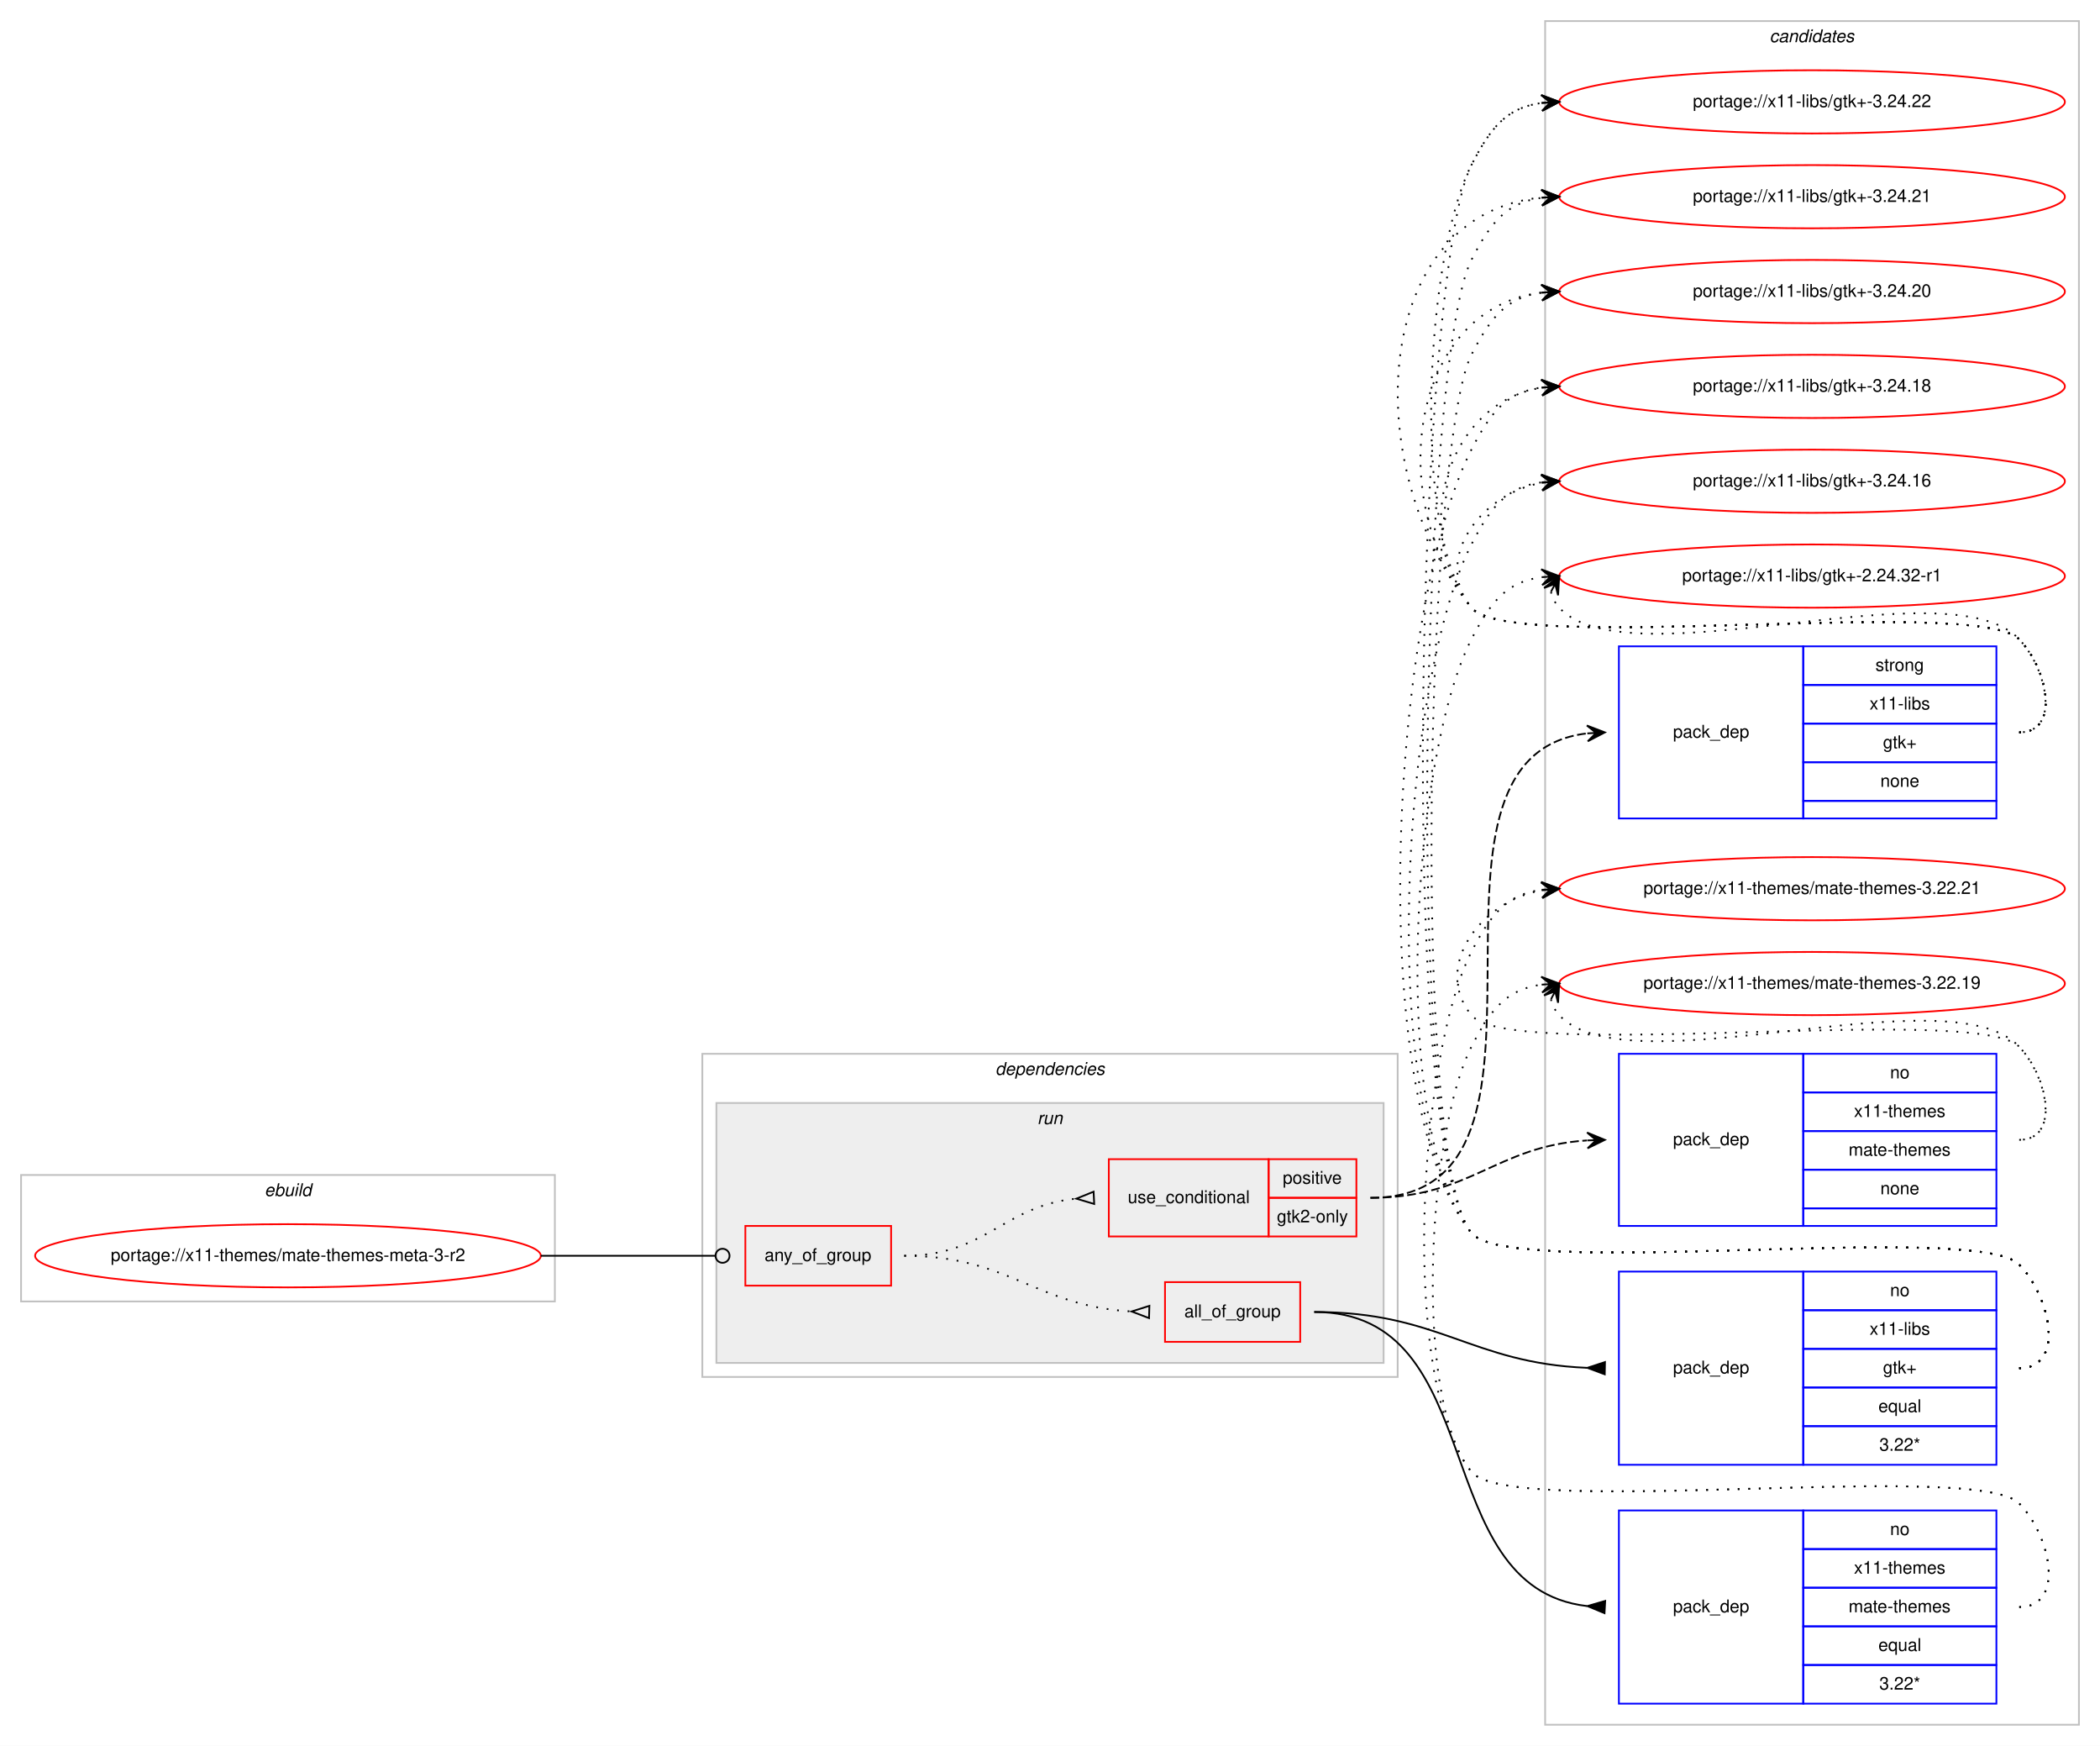
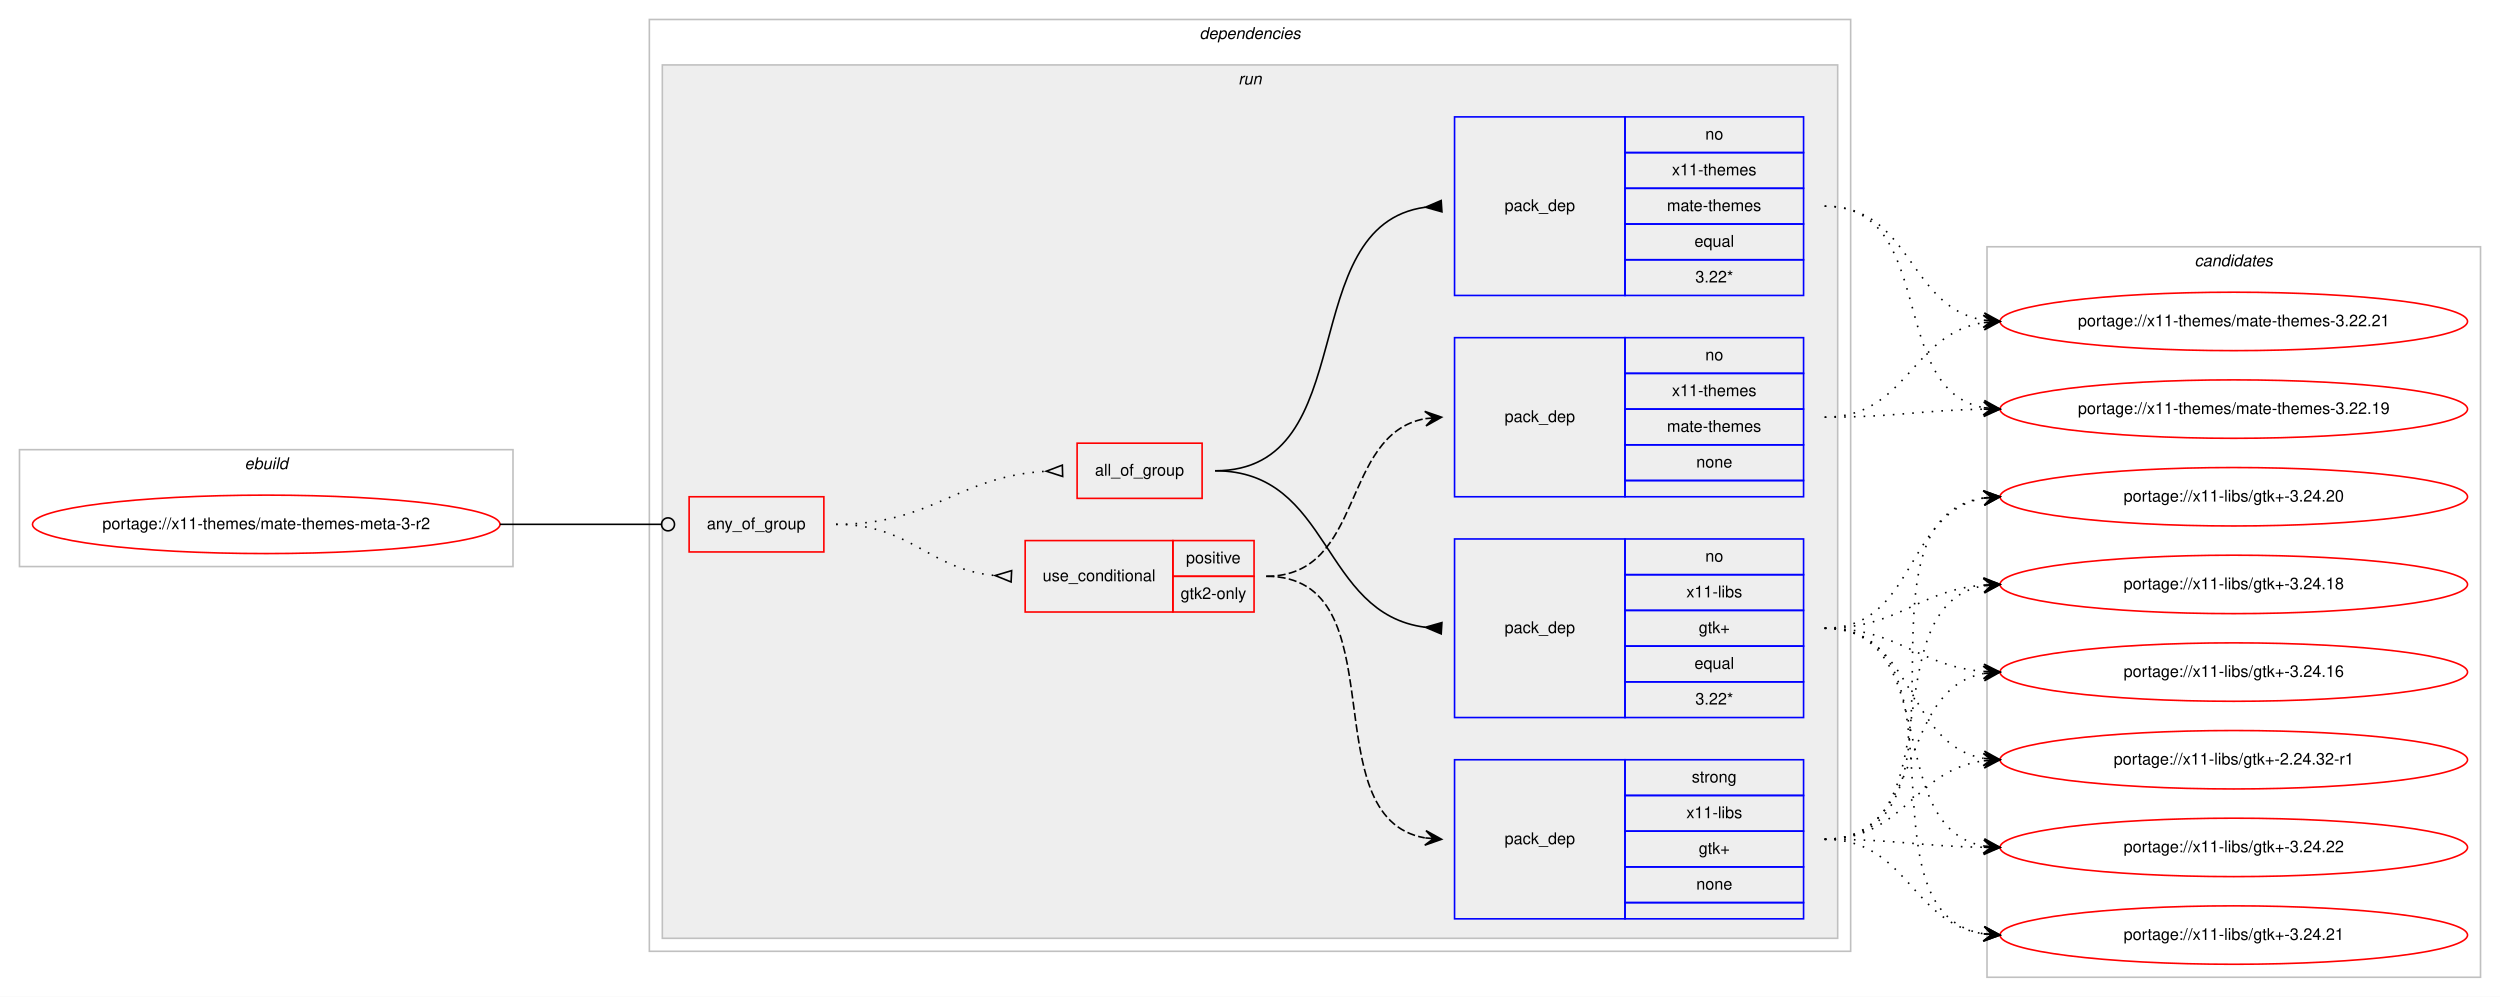
- <svg xmlns="http://www.w3.org/2000/svg" xmlns:xlink="http://www.w3.org/1999/xlink" width="1196pt" height="994pt" viewBox="0.00 0.00 1196.00 994.00">
-   <g id="graph0" class="graph" transform="scale(1 1) rotate(0) translate(4 990)">
-     <polygon fill="#ffffff" stroke="transparent" points="-4,4 -4,-990 1192,-990 1192,4 -4,4" />
+ <svg xmlns="http://www.w3.org/2000/svg" xmlns:xlink="http://www.w3.org/1999/xlink" width="1540pt" height="614pt" viewBox="0.00 0.00 1540.00 614.00">
+   <g id="graph0" class="graph" transform="scale(1 1) rotate(0) translate(4 610)">
+     <polygon fill="#ffffff" stroke="transparent" points="-4,4 -4,-610 1536,-610 1536,4 -4,4" />
+     <g id="clust1" class="cluster">
+       <polygon fill="none" stroke="#c0c0c0" points="8,-261 8,-333 312,-333 312,-261 8,-261" />
+       <text text-anchor="start" x="146.663" y="-321" font-family="Helvetica,sans-Serif" font-style="italic" font-size="10.00" fill="#000000">ebuild</text>
+     </g>
+     <g id="clust2" class="cluster">
+       <polygon fill="none" stroke="#c0c0c0" points="396,-24 396,-598 1136,-598 1136,-24 396,-24" />
+       <text text-anchor="start" x="734.875" y="-586" font-family="Helvetica,sans-Serif" font-style="italic" font-size="10.00" fill="#000000">dependencies</text>
+     </g>
+     <g id="clust5" class="cluster">
+       <polygon fill="#eeeeee" stroke="#c0c0c0" points="404,-32 404,-570 1128,-570 1128,-32 404,-32" />
+       <text text-anchor="start" x="758.777" y="-558" font-family="Helvetica,sans-Serif" font-style="italic" font-size="10.00" fill="#000000">run</text>
+     </g>
    <g id="clust13" class="cluster">
-       <polygon fill="none" stroke="#c0c0c0" points="876,-8 876,-978 1180,-978 1180,-8 876,-8" />
-       <text text-anchor="start" x="1003.824" y="-966" font-family="Helvetica,sans-Serif" font-style="italic" font-size="10.00" fill="#000000">candidates</text>
-     </g>
-     <g id="clust1" class="cluster">
-       <polygon fill="none" stroke="#c0c0c0" points="8,-249 8,-321 312,-321 312,-249 8,-249" />
-       <text text-anchor="start" x="146.663" y="-309" font-family="Helvetica,sans-Serif" font-style="italic" font-size="10.00" fill="#000000">ebuild</text>
-     </g>
-     <g id="clust2" class="cluster">
-       <polygon fill="none" stroke="#c0c0c0" points="396,-206 396,-390 792,-390 792,-206 396,-206" />
-       <text text-anchor="start" x="562.875" y="-378" font-family="Helvetica,sans-Serif" font-style="italic" font-size="10.00" fill="#000000">dependencies</text>
-     </g>
-     <g id="clust5" class="cluster">
-       <polygon fill="#eeeeee" stroke="#c0c0c0" points="404,-214 404,-362 784,-362 784,-214 404,-214" />
-       <text text-anchor="start" x="586.777" y="-350" font-family="Helvetica,sans-Serif" font-style="italic" font-size="10.00" fill="#000000">run</text>
+       <polygon fill="none" stroke="#c0c0c0" points="1220,-8 1220,-458 1524,-458 1524,-8 1220,-8" />
+       <text text-anchor="start" x="1347.824" y="-446" font-family="Helvetica,sans-Serif" font-style="italic" font-size="10.00" fill="#000000">candidates</text>
    </g>
    <g id="node1" class="node">
      <g id="a_node1">
        <a xlink:href="../x11-themes/mate-themes-meta-3-r2.svg" xlink:title="portage://x11-themes/mate-themes-meta-3-r2">
-           <ellipse fill="none" stroke="#ff0000" cx="160" cy="-275" rx="144" ry="18" />
-           <text text-anchor="middle" x="160" y="-272" font-family="Helvetica,sans-Serif" font-size="10.00" fill="#000000">portage://x11-themes/mate-themes-meta-3-r2</text>
+           <ellipse fill="none" stroke="#ff0000" cx="160" cy="-287" rx="144" ry="18" />
+           <text text-anchor="middle" x="160" y="-284" font-family="Helvetica,sans-Serif" font-size="10.00" fill="#000000">portage://x11-themes/mate-themes-meta-3-r2</text>
        </a>
      </g>
    </g>
    <g id="node2" class="node">
-       <polygon fill="none" stroke="#ff0000" points="420.5,-258 420.5,-292 503.5,-292 503.5,-258 420.5,-258" />
-       <text text-anchor="start" x="431.43" y="-272" font-family="Helvetica,sans-Serif" font-size="10.00" fill="#000000">any_of_group</text>
+       <polygon fill="none" stroke="#ff0000" points="420.5,-270 420.5,-304 503.5,-304 503.5,-270 420.5,-270" />
+       <text text-anchor="start" x="431.43" y="-284" font-family="Helvetica,sans-Serif" font-size="10.00" fill="#000000">any_of_group</text>
    </g>
    <g id="edge7" class="edge">
-       <path fill="none" stroke="#000000" d="M304,-275C348.978,-275 362.2,-275 403.456,-275" />
-       <ellipse fill="none" stroke="#000000" cx="407.5" cy="-275" rx="4" ry="4" />
+       <path fill="none" stroke="#000000" d="M304,-287C348.978,-287 362.2,-287 403.456,-287" />
+       <ellipse fill="none" stroke="#000000" cx="407.5" cy="-287" rx="4" ry="4" />
    </g>
    <g id="node3" class="node">
-       <polygon fill="none" stroke="#ff0000" points="627.5,-286 627.5,-330 718.5,-330 718.5,-286 627.5,-286" />
-       <text text-anchor="start" x="638.266" y="-305" font-family="Helvetica,sans-Serif" font-size="10.00" fill="#000000">use_conditional</text>
-       <polygon fill="none" stroke="#ff0000" points="718.5,-308 718.5,-330 768.5,-330 768.5,-308 718.5,-308" />
-       <text text-anchor="start" x="726.553" y="-316" font-family="Helvetica,sans-Serif" font-size="10.00" fill="#000000">positive</text>
-       <polygon fill="none" stroke="#ff0000" points="718.5,-286 718.5,-308 768.5,-308 768.5,-286 718.5,-286" />
-       <text text-anchor="start" x="723.218" y="-294" font-family="Helvetica,sans-Serif" font-size="10.00" fill="#000000">gtk2-only</text>
+       <polygon fill="none" stroke="#ff0000" points="627.5,-233 627.5,-277 718.5,-277 718.5,-233 627.5,-233" />
+       <text text-anchor="start" x="638.266" y="-252" font-family="Helvetica,sans-Serif" font-size="10.00" fill="#000000">use_conditional</text>
+       <polygon fill="none" stroke="#ff0000" points="718.5,-255 718.5,-277 768.5,-277 768.5,-255 718.5,-255" />
+       <text text-anchor="start" x="726.553" y="-263" font-family="Helvetica,sans-Serif" font-size="10.00" fill="#000000">positive</text>
+       <polygon fill="none" stroke="#ff0000" points="718.5,-233 718.5,-255 768.5,-255 768.5,-233 718.5,-233" />
+       <text text-anchor="start" x="723.218" y="-241" font-family="Helvetica,sans-Serif" font-size="10.00" fill="#000000">gtk2-only</text>
    </g>
    <g id="edge3" class="edge">
-       <path fill="none" stroke="#000000" stroke-dasharray="1,5" d="M511,-275C557.564,-275 567.486,-303.403 608.754,-307.508" />
-       <polygon fill="none" stroke="#000000" points="618.832,-311.496 609.011,-307.52 619.168,-304.504 618.832,-311.496" />
+       <path fill="none" stroke="#000000" stroke-dasharray="1,5" d="M511,-287C557.445,-287 567.579,-259.458 608.776,-255.477" />
+       <polygon fill="none" stroke="#000000" points="619.163,-258.496 609.011,-255.466 618.837,-251.504 619.163,-258.496" />
    </g>
    <g id="node6" class="node">
-       <polygon fill="none" stroke="#ff0000" points="659.5,-226 659.5,-260 736.5,-260 736.5,-226 659.5,-226" />
-       <text text-anchor="start" x="670.491" y="-240" font-family="Helvetica,sans-Serif" font-size="10.00" fill="#000000">all_of_group</text>
+       <polygon fill="none" stroke="#ff0000" points="659.5,-303 659.5,-337 736.5,-337 736.5,-303 659.5,-303" />
+       <text text-anchor="start" x="670.491" y="-317" font-family="Helvetica,sans-Serif" font-size="10.00" fill="#000000">all_of_group</text>
    </g>
    <g id="edge6" class="edge">
-       <path fill="none" stroke="#000000" stroke-dasharray="1,5" d="M511,-275C571.007,-275 585.334,-246.522 640.167,-243.296" />
-       <polygon fill="none" stroke="#000000" points="650.6,-246.499 640.504,-243.287 650.4,-239.501 650.6,-246.499" />
+       <path fill="none" stroke="#000000" stroke-dasharray="1,5" d="M511,-287C571.227,-287 585.313,-316.489 640.494,-319.715" />
+       <polygon fill="none" stroke="#000000" points="650.4,-323.499 640.504,-319.715 650.6,-316.501 650.4,-323.499" />
    </g>
    <g id="node4" class="node">
-       <polygon fill="none" stroke="#0000ff" points="918,-524 918,-622 1023,-622 1023,-524 918,-524" />
-       <text text-anchor="start" x="948.823" y="-570" font-family="Helvetica,sans-Serif" font-size="10.00" fill="#000000">pack_dep</text>
-       <polygon fill="none" stroke="#0000ff" points="1023,-600 1023,-622 1133,-622 1133,-600 1023,-600" />
-       <text text-anchor="start" x="1064.108" y="-608" font-family="Helvetica,sans-Serif" font-size="10.00" fill="#000000">strong</text>
-       <polygon fill="none" stroke="#0000ff" points="1023,-578 1023,-600 1133,-600 1133,-578 1023,-578" />
-       <text text-anchor="start" x="1060.778" y="-586" font-family="Helvetica,sans-Serif" font-size="10.00" fill="#000000">x11-libs</text>
-       <polygon fill="none" stroke="#0000ff" points="1023,-556 1023,-578 1133,-578 1133,-556 1023,-556" />
-       <text text-anchor="start" x="1068.411" y="-564" font-family="Helvetica,sans-Serif" font-size="10.00" fill="#000000">gtk+</text>
-       <polygon fill="none" stroke="#0000ff" points="1023,-534 1023,-556 1133,-556 1133,-534 1023,-534" />
-       <text text-anchor="start" x="1066.882" y="-542" font-family="Helvetica,sans-Serif" font-size="10.00" fill="#000000">none</text>
-       <polygon fill="none" stroke="#0000ff" points="1023,-524 1023,-534 1133,-534 1133,-524 1023,-524" />
+       <polygon fill="none" stroke="#0000ff" points="892,-44 892,-142 997,-142 997,-44 892,-44" />
+       <text text-anchor="start" x="922.823" y="-90" font-family="Helvetica,sans-Serif" font-size="10.00" fill="#000000">pack_dep</text>
+       <polygon fill="none" stroke="#0000ff" points="997,-120 997,-142 1107,-142 1107,-120 997,-120" />
+       <text text-anchor="start" x="1038.108" y="-128" font-family="Helvetica,sans-Serif" font-size="10.00" fill="#000000">strong</text>
+       <polygon fill="none" stroke="#0000ff" points="997,-98 997,-120 1107,-120 1107,-98 997,-98" />
+       <text text-anchor="start" x="1034.778" y="-106" font-family="Helvetica,sans-Serif" font-size="10.00" fill="#000000">x11-libs</text>
+       <polygon fill="none" stroke="#0000ff" points="997,-76 997,-98 1107,-98 1107,-76 997,-76" />
+       <text text-anchor="start" x="1042.411" y="-84" font-family="Helvetica,sans-Serif" font-size="10.00" fill="#000000">gtk+</text>
+       <polygon fill="none" stroke="#0000ff" points="997,-54 997,-76 1107,-76 1107,-54 997,-54" />
+       <text text-anchor="start" x="1040.882" y="-62" font-family="Helvetica,sans-Serif" font-size="10.00" fill="#000000">none</text>
+       <polygon fill="none" stroke="#0000ff" points="997,-44 997,-54 1107,-54 1107,-44 997,-44" />
    </g>
    <g id="edge1" class="edge">
-       <path fill="none" stroke="#000000" stroke-dasharray="5,2" d="M776.5,-308C904.773,-308 785.049,-558.706 899.759,-572.416" />
-       <polygon fill="#000000" stroke="#000000" points="910,-573 899.76,-576.924 905.008,-572.716 900.016,-572.431 900.016,-572.431 900.016,-572.431 905.008,-572.716 900.272,-567.938 910,-573 910,-573" />
+       <path fill="none" stroke="#000000" stroke-dasharray="5,2" d="M776,-255C858.815,-255 802.779,-106.623 873.661,-93.872" />
+       <polygon fill="#000000" stroke="#000000" points="884,-93 874.413,-98.324 879.018,-93.42 874.035,-93.84 874.035,-93.84 874.035,-93.84 879.018,-93.42 873.657,-89.356 884,-93 884,-93" />
    </g>
    <g id="node5" class="node">
-       <polygon fill="none" stroke="#0000ff" points="918,-292 918,-390 1023,-390 1023,-292 918,-292" />
-       <text text-anchor="start" x="948.823" y="-338" font-family="Helvetica,sans-Serif" font-size="10.00" fill="#000000">pack_dep</text>
-       <polygon fill="none" stroke="#0000ff" points="1023,-368 1023,-390 1133,-390 1133,-368 1023,-368" />
-       <text text-anchor="start" x="1072.441" y="-376" font-family="Helvetica,sans-Serif" font-size="10.00" fill="#000000">no</text>
-       <polygon fill="none" stroke="#0000ff" points="1023,-346 1023,-368 1133,-368 1133,-346 1023,-346" />
-       <text text-anchor="start" x="1051.884" y="-354" font-family="Helvetica,sans-Serif" font-size="10.00" fill="#000000">x11-themes</text>
-       <polygon fill="none" stroke="#0000ff" points="1023,-324 1023,-346 1133,-346 1133,-324 1023,-324" />
-       <text text-anchor="start" x="1048.83" y="-332" font-family="Helvetica,sans-Serif" font-size="10.00" fill="#000000">mate-themes</text>
-       <polygon fill="none" stroke="#0000ff" points="1023,-302 1023,-324 1133,-324 1133,-302 1023,-302" />
-       <text text-anchor="start" x="1066.882" y="-310" font-family="Helvetica,sans-Serif" font-size="10.00" fill="#000000">none</text>
-       <polygon fill="none" stroke="#0000ff" points="1023,-292 1023,-302 1133,-302 1133,-292 1023,-292" />
+       <polygon fill="none" stroke="#0000ff" points="892,-304 892,-402 997,-402 997,-304 892,-304" />
+       <text text-anchor="start" x="922.823" y="-350" font-family="Helvetica,sans-Serif" font-size="10.00" fill="#000000">pack_dep</text>
+       <polygon fill="none" stroke="#0000ff" points="997,-380 997,-402 1107,-402 1107,-380 997,-380" />
+       <text text-anchor="start" x="1046.441" y="-388" font-family="Helvetica,sans-Serif" font-size="10.00" fill="#000000">no</text>
+       <polygon fill="none" stroke="#0000ff" points="997,-358 997,-380 1107,-380 1107,-358 997,-358" />
+       <text text-anchor="start" x="1025.884" y="-366" font-family="Helvetica,sans-Serif" font-size="10.00" fill="#000000">x11-themes</text>
+       <polygon fill="none" stroke="#0000ff" points="997,-336 997,-358 1107,-358 1107,-336 997,-336" />
+       <text text-anchor="start" x="1022.83" y="-344" font-family="Helvetica,sans-Serif" font-size="10.00" fill="#000000">mate-themes</text>
+       <polygon fill="none" stroke="#0000ff" points="997,-314 997,-336 1107,-336 1107,-314 997,-314" />
+       <text text-anchor="start" x="1040.882" y="-322" font-family="Helvetica,sans-Serif" font-size="10.00" fill="#000000">none</text>
+       <polygon fill="none" stroke="#0000ff" points="997,-304 997,-314 1107,-314 1107,-304 997,-304" />
    </g>
    <g id="edge2" class="edge">
-       <path fill="none" stroke="#000000" stroke-dasharray="5,2" d="M776.5,-308C834.038,-308 847.39,-337.246 899.75,-340.673" />
-       <polygon fill="#000000" stroke="#000000" points="910,-341 899.862,-345.179 905.003,-340.841 900.005,-340.681 900.005,-340.681 900.005,-340.681 905.003,-340.841 900.148,-336.184 910,-341 910,-341" />
+       <path fill="none" stroke="#000000" stroke-dasharray="5,2" d="M776,-255C837.145,-255 821.357,-342.213 873.787,-352.092" />
+       <polygon fill="#000000" stroke="#000000" points="884,-353 873.641,-356.597 879.02,-352.557 874.039,-352.115 874.039,-352.115 874.039,-352.115 879.02,-352.557 874.438,-347.632 884,-353 884,-353" />
    </g>
    <g id="node9" class="node">
      <g id="a_node9">
        <a xlink:href="../x11-libs/gtk+-3.24.22.svg" xlink:title="portage://x11-libs/gtk+-3.24.22">
-           <ellipse fill="none" stroke="#ff0000" cx="1028" cy="-932" rx="144" ry="18" />
-           <text text-anchor="middle" x="1028" y="-929" font-family="Helvetica,sans-Serif" font-size="10.00" fill="#000000">portage://x11-libs/gtk+-3.24.22</text>
+           <ellipse fill="none" stroke="#ff0000" cx="1372" cy="-88" rx="144" ry="18" />
+           <text text-anchor="middle" x="1372" y="-85" font-family="Helvetica,sans-Serif" font-size="10.00" fill="#000000">portage://x11-libs/gtk+-3.24.22</text>
        </a>
      </g>
    </g>
    <g id="edge8" class="edge">
-       <path fill="none" stroke="#000000" stroke-dasharray="1,5" d="M1146,-573C1169.556,-573 1162.377,-609.068 1146,-626 1121.859,-650.959 855.83,-616.996 834,-644 798.794,-687.549 808.469,-846.158 834,-896 844.826,-917.135 853.884,-928.686 873.957,-931.382" />
-       <polygon fill="#000000" stroke="#000000" points="884,-932 873.742,-935.877 879.009,-931.693 874.019,-931.386 874.019,-931.386 874.019,-931.386 879.009,-931.693 874.295,-926.894 884,-932 884,-932" />
+       <path fill="none" stroke="#000000" stroke-dasharray="1,5" d="M1120,-93C1164.485,-93 1177.983,-88.715 1217.869,-88.079" />
+       <polygon fill="#000000" stroke="#000000" points="1228,-88 1218.035,-92.578 1223,-88.039 1218,-88.078 1218,-88.078 1218,-88.078 1223,-88.039 1217.965,-83.578 1228,-88 1228,-88" />
    </g>
    <g id="node10" class="node">
      <g id="a_node10">
        <a xlink:href="../x11-libs/gtk+-3.24.21.svg" xlink:title="portage://x11-libs/gtk+-3.24.21">
-           <ellipse fill="none" stroke="#ff0000" cx="1028" cy="-878" rx="144" ry="18" />
-           <text text-anchor="middle" x="1028" y="-875" font-family="Helvetica,sans-Serif" font-size="10.00" fill="#000000">portage://x11-libs/gtk+-3.24.21</text>
+           <ellipse fill="none" stroke="#ff0000" cx="1372" cy="-34" rx="144" ry="18" />
+           <text text-anchor="middle" x="1372" y="-31" font-family="Helvetica,sans-Serif" font-size="10.00" fill="#000000">portage://x11-libs/gtk+-3.24.21</text>
        </a>
      </g>
    </g>
    <g id="edge9" class="edge">
-       <path fill="none" stroke="#000000" stroke-dasharray="1,5" d="M1146,-573C1169.556,-573 1162.377,-609.068 1146,-626 1121.859,-650.959 855.83,-616.996 834,-644 769.361,-723.957 777.04,-868.029 873.723,-877.508" />
-       <polygon fill="#000000" stroke="#000000" points="884,-878 873.796,-882.016 879.006,-877.761 874.011,-877.521 874.011,-877.521 874.011,-877.521 879.006,-877.761 874.227,-873.027 884,-878 884,-878" />
+       <path fill="none" stroke="#000000" stroke-dasharray="1,5" d="M1120,-93C1171.063,-93 1173.242,-41.576 1217.813,-34.746" />
+       <polygon fill="#000000" stroke="#000000" points="1228,-34 1218.355,-39.218 1223.013,-34.365 1218.027,-34.73 1218.027,-34.73 1218.027,-34.73 1223.013,-34.365 1217.698,-30.242 1228,-34 1228,-34" />
    </g>
    <g id="node11" class="node">
      <g id="a_node11">
        <a xlink:href="../x11-libs/gtk+-3.24.20.svg" xlink:title="portage://x11-libs/gtk+-3.24.20">
-           <ellipse fill="none" stroke="#ff0000" cx="1028" cy="-824" rx="144" ry="18" />
-           <text text-anchor="middle" x="1028" y="-821" font-family="Helvetica,sans-Serif" font-size="10.00" fill="#000000">portage://x11-libs/gtk+-3.24.20</text>
+           <ellipse fill="none" stroke="#ff0000" cx="1372" cy="-304" rx="144" ry="18" />
+           <text text-anchor="middle" x="1372" y="-301" font-family="Helvetica,sans-Serif" font-size="10.00" fill="#000000">portage://x11-libs/gtk+-3.24.20</text>
        </a>
      </g>
    </g>
    <g id="edge10" class="edge">
-       <path fill="none" stroke="#000000" stroke-dasharray="1,5" d="M1146,-573C1169.556,-573 1162.377,-609.068 1146,-626 1121.859,-650.959 855.83,-616.996 834,-644 784.044,-705.794 799.455,-814.174 873.651,-823.374" />
-       <polygon fill="#000000" stroke="#000000" points="884,-824 873.746,-827.888 879.009,-823.698 874.018,-823.396 874.018,-823.396 874.018,-823.396 879.009,-823.698 874.29,-818.904 884,-824 884,-824" />
+       <path fill="none" stroke="#000000" stroke-dasharray="1,5" d="M1120,-93C1221.748,-93 1129.429,-289.823 1217.91,-303.277" />
+       <polygon fill="#000000" stroke="#000000" points="1228,-304 1217.704,-307.774 1223.013,-303.643 1218.026,-303.286 1218.026,-303.286 1218.026,-303.286 1223.013,-303.643 1218.347,-298.797 1228,-304 1228,-304" />
    </g>
    <g id="node12" class="node">
      <g id="a_node12">
        <a xlink:href="../x11-libs/gtk+-3.24.18.svg" xlink:title="portage://x11-libs/gtk+-3.24.18">
-           <ellipse fill="none" stroke="#ff0000" cx="1028" cy="-770" rx="144" ry="18" />
-           <text text-anchor="middle" x="1028" y="-767" font-family="Helvetica,sans-Serif" font-size="10.00" fill="#000000">portage://x11-libs/gtk+-3.24.18</text>
+           <ellipse fill="none" stroke="#ff0000" cx="1372" cy="-250" rx="144" ry="18" />
+           <text text-anchor="middle" x="1372" y="-247" font-family="Helvetica,sans-Serif" font-size="10.00" fill="#000000">portage://x11-libs/gtk+-3.24.18</text>
        </a>
      </g>
    </g>
    <g id="edge11" class="edge">
-       <path fill="none" stroke="#000000" stroke-dasharray="1,5" d="M1146,-573C1169.556,-573 1162.377,-609.068 1146,-626 1121.859,-650.959 855.83,-616.996 834,-644 798.343,-688.108 820.739,-760.836 873.752,-769.207" />
-       <polygon fill="#000000" stroke="#000000" points="884,-770 873.683,-773.715 879.015,-769.614 874.03,-769.229 874.03,-769.229 874.03,-769.229 879.015,-769.614 874.377,-764.742 884,-770 884,-770" />
+       <path fill="none" stroke="#000000" stroke-dasharray="1,5" d="M1120,-93C1201.054,-93 1148.312,-236.798 1217.869,-249.155" />
+       <polygon fill="#000000" stroke="#000000" points="1228,-250 1217.661,-253.654 1223.017,-249.584 1218.035,-249.169 1218.035,-249.169 1218.035,-249.169 1223.017,-249.584 1218.409,-244.685 1228,-250 1228,-250" />
    </g>
    <g id="node13" class="node">
      <g id="a_node13">
        <a xlink:href="../x11-libs/gtk+-3.24.16.svg" xlink:title="portage://x11-libs/gtk+-3.24.16">
-           <ellipse fill="none" stroke="#ff0000" cx="1028" cy="-716" rx="144" ry="18" />
-           <text text-anchor="middle" x="1028" y="-713" font-family="Helvetica,sans-Serif" font-size="10.00" fill="#000000">portage://x11-libs/gtk+-3.24.16</text>
+           <ellipse fill="none" stroke="#ff0000" cx="1372" cy="-196" rx="144" ry="18" />
+           <text text-anchor="middle" x="1372" y="-193" font-family="Helvetica,sans-Serif" font-size="10.00" fill="#000000">portage://x11-libs/gtk+-3.24.16</text>
        </a>
      </g>
    </g>
    <g id="edge12" class="edge">
-       <path fill="none" stroke="#000000" stroke-dasharray="1,5" d="M1146,-573C1169.556,-573 1162.377,-609.068 1146,-626 1121.859,-650.959 855.83,-616.996 834,-644 811.708,-671.575 839.14,-708.599 873.623,-715.029" />
-       <polygon fill="#000000" stroke="#000000" points="884,-716 873.624,-719.548 879.022,-715.534 874.043,-715.068 874.043,-715.068 874.043,-715.068 879.022,-715.534 874.463,-710.587 884,-716 884,-716" />
+       <path fill="none" stroke="#000000" stroke-dasharray="1,5" d="M1120,-93C1182.702,-93 1164.095,-185.042 1217.904,-195.11" />
+       <polygon fill="#000000" stroke="#000000" points="1228,-196 1217.643,-199.604 1223.019,-195.561 1218.039,-195.121 1218.039,-195.121 1218.039,-195.121 1223.019,-195.561 1218.434,-190.639 1228,-196 1228,-196" />
    </g>
    <g id="node14" class="node">
      <g id="a_node14">
        <a xlink:href="../x11-libs/gtk+-2.24.32-r1.svg" xlink:title="portage://x11-libs/gtk+-2.24.32-r1">
-           <ellipse fill="none" stroke="#ff0000" cx="1028" cy="-662" rx="144" ry="18" />
-           <text text-anchor="middle" x="1028" y="-659" font-family="Helvetica,sans-Serif" font-size="10.00" fill="#000000">portage://x11-libs/gtk+-2.24.32-r1</text>
+           <ellipse fill="none" stroke="#ff0000" cx="1372" cy="-142" rx="144" ry="18" />
+           <text text-anchor="middle" x="1372" y="-139" font-family="Helvetica,sans-Serif" font-size="10.00" fill="#000000">portage://x11-libs/gtk+-2.24.32-r1</text>
        </a>
      </g>
    </g>
    <g id="edge13" class="edge">
-       <path fill="none" stroke="#000000" stroke-dasharray="1,5" d="M879.303,-653.011C880.046,-649.792 881.782,-646.375 884,-644 923.827,-601.343 1106.173,-668.657 1146,-626 1162.075,-608.782 1169.556,-573 1146,-573" />
-       <polygon fill="#000000" stroke="#000000" points="884,-662 875.38,-655.221 881.684,-657.569 879.368,-653.137 879.368,-653.137 879.368,-653.137 881.684,-657.569 883.357,-651.053 884,-662 884,-662" />
+       <path fill="none" stroke="#000000" stroke-dasharray="1,5" d="M1120,-93C1169.106,-93 1174.704,-135.53 1217.861,-141.344" />
+       <polygon fill="#000000" stroke="#000000" points="1228,-142 1217.73,-145.845 1223.01,-141.677 1218.021,-141.355 1218.021,-141.355 1218.021,-141.355 1223.01,-141.677 1218.311,-136.864 1228,-142 1228,-142" />
    </g>
    <g id="node15" class="node">
      <g id="a_node15">
        <a xlink:href="../x11-themes/mate-themes-3.22.21.svg" xlink:title="portage://x11-themes/mate-themes-3.22.21">
-           <ellipse fill="none" stroke="#ff0000" cx="1028" cy="-484" rx="144" ry="18" />
-           <text text-anchor="middle" x="1028" y="-481" font-family="Helvetica,sans-Serif" font-size="10.00" fill="#000000">portage://x11-themes/mate-themes-3.22.21</text>
+           <ellipse fill="none" stroke="#ff0000" cx="1372" cy="-412" rx="144" ry="18" />
+           <text text-anchor="middle" x="1372" y="-409" font-family="Helvetica,sans-Serif" font-size="10.00" fill="#000000">portage://x11-themes/mate-themes-3.22.21</text>
        </a>
      </g>
    </g>
    <g id="edge14" class="edge">
-       <path fill="none" stroke="#000000" stroke-dasharray="1,5" d="M1146,-341C1169.556,-341 1162.377,-377.068 1146,-394 1121.859,-418.959 855.83,-384.996 834,-412 811.708,-439.575 839.14,-476.599 873.623,-483.029" />
-       <polygon fill="#000000" stroke="#000000" points="884,-484 873.624,-487.548 879.022,-483.534 874.043,-483.068 874.043,-483.068 874.043,-483.068 879.022,-483.534 874.463,-478.587 884,-484 884,-484" />
+       <path fill="none" stroke="#000000" stroke-dasharray="1,5" d="M1120,-353C1171.063,-353 1173.242,-404.424 1217.813,-411.254" />
+       <polygon fill="#000000" stroke="#000000" points="1228,-412 1217.698,-415.758 1223.013,-411.635 1218.027,-411.27 1218.027,-411.27 1218.027,-411.27 1223.013,-411.635 1218.355,-406.782 1228,-412 1228,-412" />
    </g>
    <g id="node16" class="node">
      <g id="a_node16">
        <a xlink:href="../x11-themes/mate-themes-3.22.19.svg" xlink:title="portage://x11-themes/mate-themes-3.22.19">
-           <ellipse fill="none" stroke="#ff0000" cx="1028" cy="-430" rx="144" ry="18" />
-           <text text-anchor="middle" x="1028" y="-427" font-family="Helvetica,sans-Serif" font-size="10.00" fill="#000000">portage://x11-themes/mate-themes-3.22.19</text>
+           <ellipse fill="none" stroke="#ff0000" cx="1372" cy="-358" rx="144" ry="18" />
+           <text text-anchor="middle" x="1372" y="-355" font-family="Helvetica,sans-Serif" font-size="10.00" fill="#000000">portage://x11-themes/mate-themes-3.22.19</text>
        </a>
      </g>
    </g>
    <g id="edge15" class="edge">
-       <path fill="none" stroke="#000000" stroke-dasharray="1,5" d="M879.303,-421.011C880.046,-417.792 881.782,-414.375 884,-412 923.827,-369.343 1106.173,-436.657 1146,-394 1162.075,-376.782 1169.556,-341 1146,-341" />
-       <polygon fill="#000000" stroke="#000000" points="884,-430 875.38,-423.221 881.684,-425.569 879.368,-421.137 879.368,-421.137 879.368,-421.137 881.684,-425.569 883.357,-419.053 884,-430 884,-430" />
+       <path fill="none" stroke="#000000" stroke-dasharray="1,5" d="M1120,-353C1164.485,-353 1177.983,-357.285 1217.869,-357.921" />
+       <polygon fill="#000000" stroke="#000000" points="1228,-358 1217.965,-362.422 1223,-357.961 1218,-357.922 1218,-357.922 1218,-357.922 1223,-357.961 1218.035,-353.423 1228,-358 1228,-358" />
    </g>
    <g id="node7" class="node">
-       <polygon fill="none" stroke="#0000ff" points="918,-156 918,-266 1023,-266 1023,-156 918,-156" />
-       <text text-anchor="start" x="948.823" y="-208" font-family="Helvetica,sans-Serif" font-size="10.00" fill="#000000">pack_dep</text>
-       <polygon fill="none" stroke="#0000ff" points="1023,-244 1023,-266 1133,-266 1133,-244 1023,-244" />
-       <text text-anchor="start" x="1072.441" y="-252" font-family="Helvetica,sans-Serif" font-size="10.00" fill="#000000">no</text>
-       <polygon fill="none" stroke="#0000ff" points="1023,-222 1023,-244 1133,-244 1133,-222 1023,-222" />
-       <text text-anchor="start" x="1060.778" y="-230" font-family="Helvetica,sans-Serif" font-size="10.00" fill="#000000">x11-libs</text>
-       <polygon fill="none" stroke="#0000ff" points="1023,-200 1023,-222 1133,-222 1133,-200 1023,-200" />
-       <text text-anchor="start" x="1068.411" y="-208" font-family="Helvetica,sans-Serif" font-size="10.00" fill="#000000">gtk+</text>
-       <polygon fill="none" stroke="#0000ff" points="1023,-178 1023,-200 1133,-200 1133,-178 1023,-178" />
-       <text text-anchor="start" x="1065.773" y="-186" font-family="Helvetica,sans-Serif" font-size="10.00" fill="#000000">equal</text>
-       <polygon fill="none" stroke="#0000ff" points="1023,-156 1023,-178 1133,-178 1133,-156 1023,-156" />
-       <text text-anchor="start" x="1066.328" y="-164" font-family="Helvetica,sans-Serif" font-size="10.00" fill="#000000">3.22*</text>
+       <polygon fill="none" stroke="#0000ff" points="892,-168 892,-278 997,-278 997,-168 892,-168" />
+       <text text-anchor="start" x="922.823" y="-220" font-family="Helvetica,sans-Serif" font-size="10.00" fill="#000000">pack_dep</text>
+       <polygon fill="none" stroke="#0000ff" points="997,-256 997,-278 1107,-278 1107,-256 997,-256" />
+       <text text-anchor="start" x="1046.441" y="-264" font-family="Helvetica,sans-Serif" font-size="10.00" fill="#000000">no</text>
+       <polygon fill="none" stroke="#0000ff" points="997,-234 997,-256 1107,-256 1107,-234 997,-234" />
+       <text text-anchor="start" x="1034.778" y="-242" font-family="Helvetica,sans-Serif" font-size="10.00" fill="#000000">x11-libs</text>
+       <polygon fill="none" stroke="#0000ff" points="997,-212 997,-234 1107,-234 1107,-212 997,-212" />
+       <text text-anchor="start" x="1042.411" y="-220" font-family="Helvetica,sans-Serif" font-size="10.00" fill="#000000">gtk+</text>
+       <polygon fill="none" stroke="#0000ff" points="997,-190 997,-212 1107,-212 1107,-190 997,-190" />
+       <text text-anchor="start" x="1039.773" y="-198" font-family="Helvetica,sans-Serif" font-size="10.00" fill="#000000">equal</text>
+       <polygon fill="none" stroke="#0000ff" points="997,-168 997,-190 1107,-190 1107,-168 997,-168" />
+       <text text-anchor="start" x="1040.328" y="-176" font-family="Helvetica,sans-Serif" font-size="10.00" fill="#000000">3.22*</text>
    </g>
    <g id="edge4" class="edge">
-       <path fill="none" stroke="#000000" d="M744.5,-243C815.906,-243 833.483,-213.93 899.843,-211.204" />
-       <polygon fill="#000000" stroke="#000000" points="910.07,-214.499 900.002,-211.201 909.93,-207.501 910.07,-214.499" />
+       <path fill="none" stroke="#000000" d="M744.5,-320C816.476,-320 809.374,-231.881 873.937,-223.619" />
+       <polygon fill="#000000" stroke="#000000" points="884.215,-226.493 874.019,-223.614 883.785,-219.507 884.215,-226.493" />
    </g>
    <g id="node8" class="node">
-       <polygon fill="none" stroke="#0000ff" points="918,-20 918,-130 1023,-130 1023,-20 918,-20" />
-       <text text-anchor="start" x="948.823" y="-72" font-family="Helvetica,sans-Serif" font-size="10.00" fill="#000000">pack_dep</text>
-       <polygon fill="none" stroke="#0000ff" points="1023,-108 1023,-130 1133,-130 1133,-108 1023,-108" />
-       <text text-anchor="start" x="1072.441" y="-116" font-family="Helvetica,sans-Serif" font-size="10.00" fill="#000000">no</text>
-       <polygon fill="none" stroke="#0000ff" points="1023,-86 1023,-108 1133,-108 1133,-86 1023,-86" />
-       <text text-anchor="start" x="1051.884" y="-94" font-family="Helvetica,sans-Serif" font-size="10.00" fill="#000000">x11-themes</text>
-       <polygon fill="none" stroke="#0000ff" points="1023,-64 1023,-86 1133,-86 1133,-64 1023,-64" />
-       <text text-anchor="start" x="1048.83" y="-72" font-family="Helvetica,sans-Serif" font-size="10.00" fill="#000000">mate-themes</text>
-       <polygon fill="none" stroke="#0000ff" points="1023,-42 1023,-64 1133,-64 1133,-42 1023,-42" />
-       <text text-anchor="start" x="1065.773" y="-50" font-family="Helvetica,sans-Serif" font-size="10.00" fill="#000000">equal</text>
-       <polygon fill="none" stroke="#0000ff" points="1023,-20 1023,-42 1133,-42 1133,-20 1023,-20" />
-       <text text-anchor="start" x="1066.328" y="-28" font-family="Helvetica,sans-Serif" font-size="10.00" fill="#000000">3.22*</text>
+       <polygon fill="none" stroke="#0000ff" points="892,-428 892,-538 997,-538 997,-428 892,-428" />
+       <text text-anchor="start" x="922.823" y="-480" font-family="Helvetica,sans-Serif" font-size="10.00" fill="#000000">pack_dep</text>
+       <polygon fill="none" stroke="#0000ff" points="997,-516 997,-538 1107,-538 1107,-516 997,-516" />
+       <text text-anchor="start" x="1046.441" y="-524" font-family="Helvetica,sans-Serif" font-size="10.00" fill="#000000">no</text>
+       <polygon fill="none" stroke="#0000ff" points="997,-494 997,-516 1107,-516 1107,-494 997,-494" />
+       <text text-anchor="start" x="1025.884" y="-502" font-family="Helvetica,sans-Serif" font-size="10.00" fill="#000000">x11-themes</text>
+       <polygon fill="none" stroke="#0000ff" points="997,-472 997,-494 1107,-494 1107,-472 997,-472" />
+       <text text-anchor="start" x="1022.83" y="-480" font-family="Helvetica,sans-Serif" font-size="10.00" fill="#000000">mate-themes</text>
+       <polygon fill="none" stroke="#0000ff" points="997,-450 997,-472 1107,-472 1107,-450 997,-450" />
+       <text text-anchor="start" x="1039.773" y="-458" font-family="Helvetica,sans-Serif" font-size="10.00" fill="#000000">equal</text>
+       <polygon fill="none" stroke="#0000ff" points="997,-428 997,-450 1107,-450 1107,-428 997,-428" />
+       <text text-anchor="start" x="1040.328" y="-436" font-family="Helvetica,sans-Serif" font-size="10.00" fill="#000000">3.22*</text>
    </g>
    <g id="edge5" class="edge">
-       <path fill="none" stroke="#000000" d="M744.5,-243C845.729,-243 808.03,-86.288 899.763,-75.575" />
-       <polygon fill="#000000" stroke="#000000" points="910.196,-78.495 900.016,-75.561 909.804,-71.505 910.196,-78.495" />
+       <path fill="none" stroke="#000000" d="M744.5,-320C836.314,-320 792.246,-471.127 873.975,-482.343" />
+       <polygon fill="#000000" stroke="#000000" points="883.771,-486.493 874.021,-482.346 884.229,-479.507 883.771,-486.493" />
    </g>
    <g id="edge16" class="edge">
-       <path fill="none" stroke="#000000" stroke-dasharray="1,5" d="M1146,-211C1172.222,-211 1164.23,-251.152 1146,-270 1121.859,-294.959 855.83,-260.996 834,-288 791.529,-340.536 803.201,-835.874 834,-896 844.826,-917.135 853.884,-928.686 873.957,-931.382" />
-       <polygon fill="#000000" stroke="#000000" points="884,-932 873.742,-935.877 879.009,-931.693 874.019,-931.386 874.019,-931.386 874.019,-931.386 879.009,-931.693 874.295,-926.894 884,-932 884,-932" />
+       <path fill="none" stroke="#000000" stroke-dasharray="1,5" d="M1120,-223C1193.236,-223 1155.175,-100.36 1217.977,-88.862" />
+       <polygon fill="#000000" stroke="#000000" points="1228,-88 1218.422,-93.341 1223.018,-88.428 1218.037,-88.857 1218.037,-88.857 1218.037,-88.857 1223.018,-88.428 1217.651,-84.374 1228,-88 1228,-88" />
    </g>
    <g id="edge17" class="edge">
-       <path fill="none" stroke="#000000" stroke-dasharray="1,5" d="M1146,-211C1172.222,-211 1164.23,-251.152 1146,-270 1121.859,-294.959 855.83,-260.996 834,-288 795.301,-335.87 805.937,-787.214 834,-842 844.826,-863.135 853.884,-874.686 873.957,-877.382" />
-       <polygon fill="#000000" stroke="#000000" points="884,-878 873.742,-881.877 879.009,-877.693 874.019,-877.386 874.019,-877.386 874.019,-877.386 879.009,-877.693 874.295,-872.894 884,-878 884,-878" />
+       <path fill="none" stroke="#000000" stroke-dasharray="1,5" d="M1120,-223C1213.157,-223 1137.347,-47.767 1217.964,-34.761" />
+       <polygon fill="#000000" stroke="#000000" points="1228,-34 1218.369,-39.244 1223.014,-34.378 1218.029,-34.757 1218.029,-34.757 1218.029,-34.757 1223.014,-34.378 1217.688,-30.27 1228,-34 1228,-34" />
    </g>
    <g id="edge18" class="edge">
-       <path fill="none" stroke="#000000" stroke-dasharray="1,5" d="M1146,-211C1172.222,-211 1164.23,-251.152 1146,-270 1121.859,-294.959 855.83,-260.996 834,-288 799.073,-331.204 808.672,-738.554 834,-788 844.826,-809.135 853.884,-820.686 873.957,-823.382" />
-       <polygon fill="#000000" stroke="#000000" points="884,-824 873.742,-827.877 879.009,-823.693 874.019,-823.386 874.019,-823.386 874.019,-823.386 879.009,-823.693 874.295,-818.894 884,-824 884,-824" />
+       <path fill="none" stroke="#000000" stroke-dasharray="1,5" d="M1120,-223C1176.367,-223 1169.189,-294.488 1217.861,-303.145" />
+       <polygon fill="#000000" stroke="#000000" points="1228,-304 1217.657,-307.644 1223.018,-303.58 1218.035,-303.16 1218.035,-303.16 1218.035,-303.16 1223.018,-303.58 1218.414,-298.676 1228,-304 1228,-304" />
    </g>
    <g id="edge19" class="edge">
-       <path fill="none" stroke="#000000" stroke-dasharray="1,5" d="M1146,-211C1172.222,-211 1164.23,-251.152 1146,-270 1121.859,-294.959 855.83,-260.996 834,-288 771.691,-365.075 788.815,-645.788 834,-734 844.826,-755.135 853.884,-766.686 873.957,-769.382" />
-       <polygon fill="#000000" stroke="#000000" points="884,-770 873.742,-773.877 879.009,-769.693 874.019,-769.386 874.019,-769.386 874.019,-769.386 879.009,-769.693 874.295,-764.894 884,-770 884,-770" />
+       <path fill="none" stroke="#000000" stroke-dasharray="1,5" d="M1120,-223C1165.902,-223 1177.004,-246.239 1217.876,-249.597" />
+       <polygon fill="#000000" stroke="#000000" points="1228,-250 1217.829,-254.099 1223.004,-249.801 1218.008,-249.602 1218.008,-249.602 1218.008,-249.602 1223.004,-249.801 1218.187,-245.106 1228,-250 1228,-250" />
    </g>
    <g id="edge20" class="edge">
-       <path fill="none" stroke="#000000" stroke-dasharray="1,5" d="M1146,-211C1172.222,-211 1164.23,-251.152 1146,-270 1121.859,-294.959 855.83,-260.996 834,-288 779.235,-355.743 794.286,-602.468 834,-680 844.826,-701.135 853.884,-712.686 873.957,-715.382" />
-       <polygon fill="#000000" stroke="#000000" points="884,-716 873.742,-719.877 879.009,-715.693 874.019,-715.386 874.019,-715.386 874.019,-715.386 879.009,-715.693 874.295,-710.894 884,-716 884,-716" />
+       <path fill="none" stroke="#000000" stroke-dasharray="1,5" d="M1120,-223C1165.902,-223 1177.004,-199.761 1217.876,-196.403" />
+       <polygon fill="#000000" stroke="#000000" points="1228,-196 1218.187,-200.894 1223.004,-196.199 1218.008,-196.398 1218.008,-196.398 1218.008,-196.398 1223.004,-196.199 1217.829,-191.901 1228,-196 1228,-196" />
    </g>
    <g id="edge21" class="edge">
-       <path fill="none" stroke="#000000" stroke-dasharray="1,5" d="M1146,-211C1172.222,-211 1164.23,-251.152 1146,-270 1121.859,-294.959 855.83,-260.996 834,-288 786.779,-346.411 799.757,-559.149 834,-626 844.826,-647.135 853.884,-658.686 873.957,-661.382" />
-       <polygon fill="#000000" stroke="#000000" points="884,-662 873.742,-665.877 879.009,-661.693 874.019,-661.386 874.019,-661.386 874.019,-661.386 879.009,-661.693 874.295,-656.894 884,-662 884,-662" />
+       <path fill="none" stroke="#000000" stroke-dasharray="1,5" d="M1120,-223C1176.367,-223 1169.189,-151.512 1217.861,-142.855" />
+       <polygon fill="#000000" stroke="#000000" points="1228,-142 1218.414,-147.324 1223.018,-142.42 1218.035,-142.84 1218.035,-142.84 1218.035,-142.84 1223.018,-142.42 1217.657,-138.356 1228,-142 1228,-142" />
    </g>
    <g id="edge22" class="edge">
-       <path fill="none" stroke="#000000" stroke-dasharray="1,5" d="M1146,-75C1172.222,-75 1164.23,-115.152 1146,-134 1121.859,-158.959 855.83,-124.996 834,-152 792.647,-203.153 804.012,-389.456 834,-448 844.826,-469.135 853.884,-480.686 873.957,-483.382" />
-       <polygon fill="#000000" stroke="#000000" points="884,-484 873.742,-487.877 879.009,-483.693 874.019,-483.386 874.019,-483.386 874.019,-483.386 879.009,-483.693 874.295,-478.894 884,-484 884,-484" />
+       <path fill="none" stroke="#000000" stroke-dasharray="1,5" d="M1120,-483C1173.853,-483 1171.166,-420.598 1217.952,-412.797" />
+       <polygon fill="#000000" stroke="#000000" points="1228,-412 1218.387,-417.277 1223.016,-412.396 1218.031,-412.791 1218.031,-412.791 1218.031,-412.791 1223.016,-412.396 1217.675,-408.305 1228,-412 1228,-412" />
    </g>
    <g id="edge23" class="edge">
-       <path fill="none" stroke="#000000" stroke-dasharray="1,5" d="M1146,-75C1172.222,-75 1164.23,-115.152 1146,-134 1121.859,-158.959 855.83,-124.996 834,-152 800.191,-193.821 809.482,-346.136 834,-394 844.826,-415.135 853.884,-426.686 873.957,-429.382" />
-       <polygon fill="#000000" stroke="#000000" points="884,-430 873.742,-433.877 879.009,-429.693 874.019,-429.386 874.019,-429.386 874.019,-429.386 879.009,-429.693 874.295,-424.894 884,-430 884,-430" />
+       <path fill="none" stroke="#000000" stroke-dasharray="1,5" d="M1120,-483C1189.834,-483 1158.106,-369.909 1218.022,-358.865" />
+       <polygon fill="#000000" stroke="#000000" points="1228,-358 1218.426,-363.347 1223.019,-358.432 1218.037,-358.864 1218.037,-358.864 1218.037,-358.864 1223.019,-358.432 1217.649,-354.38 1228,-358 1228,-358" />
    </g>
  </g>
</svg>
